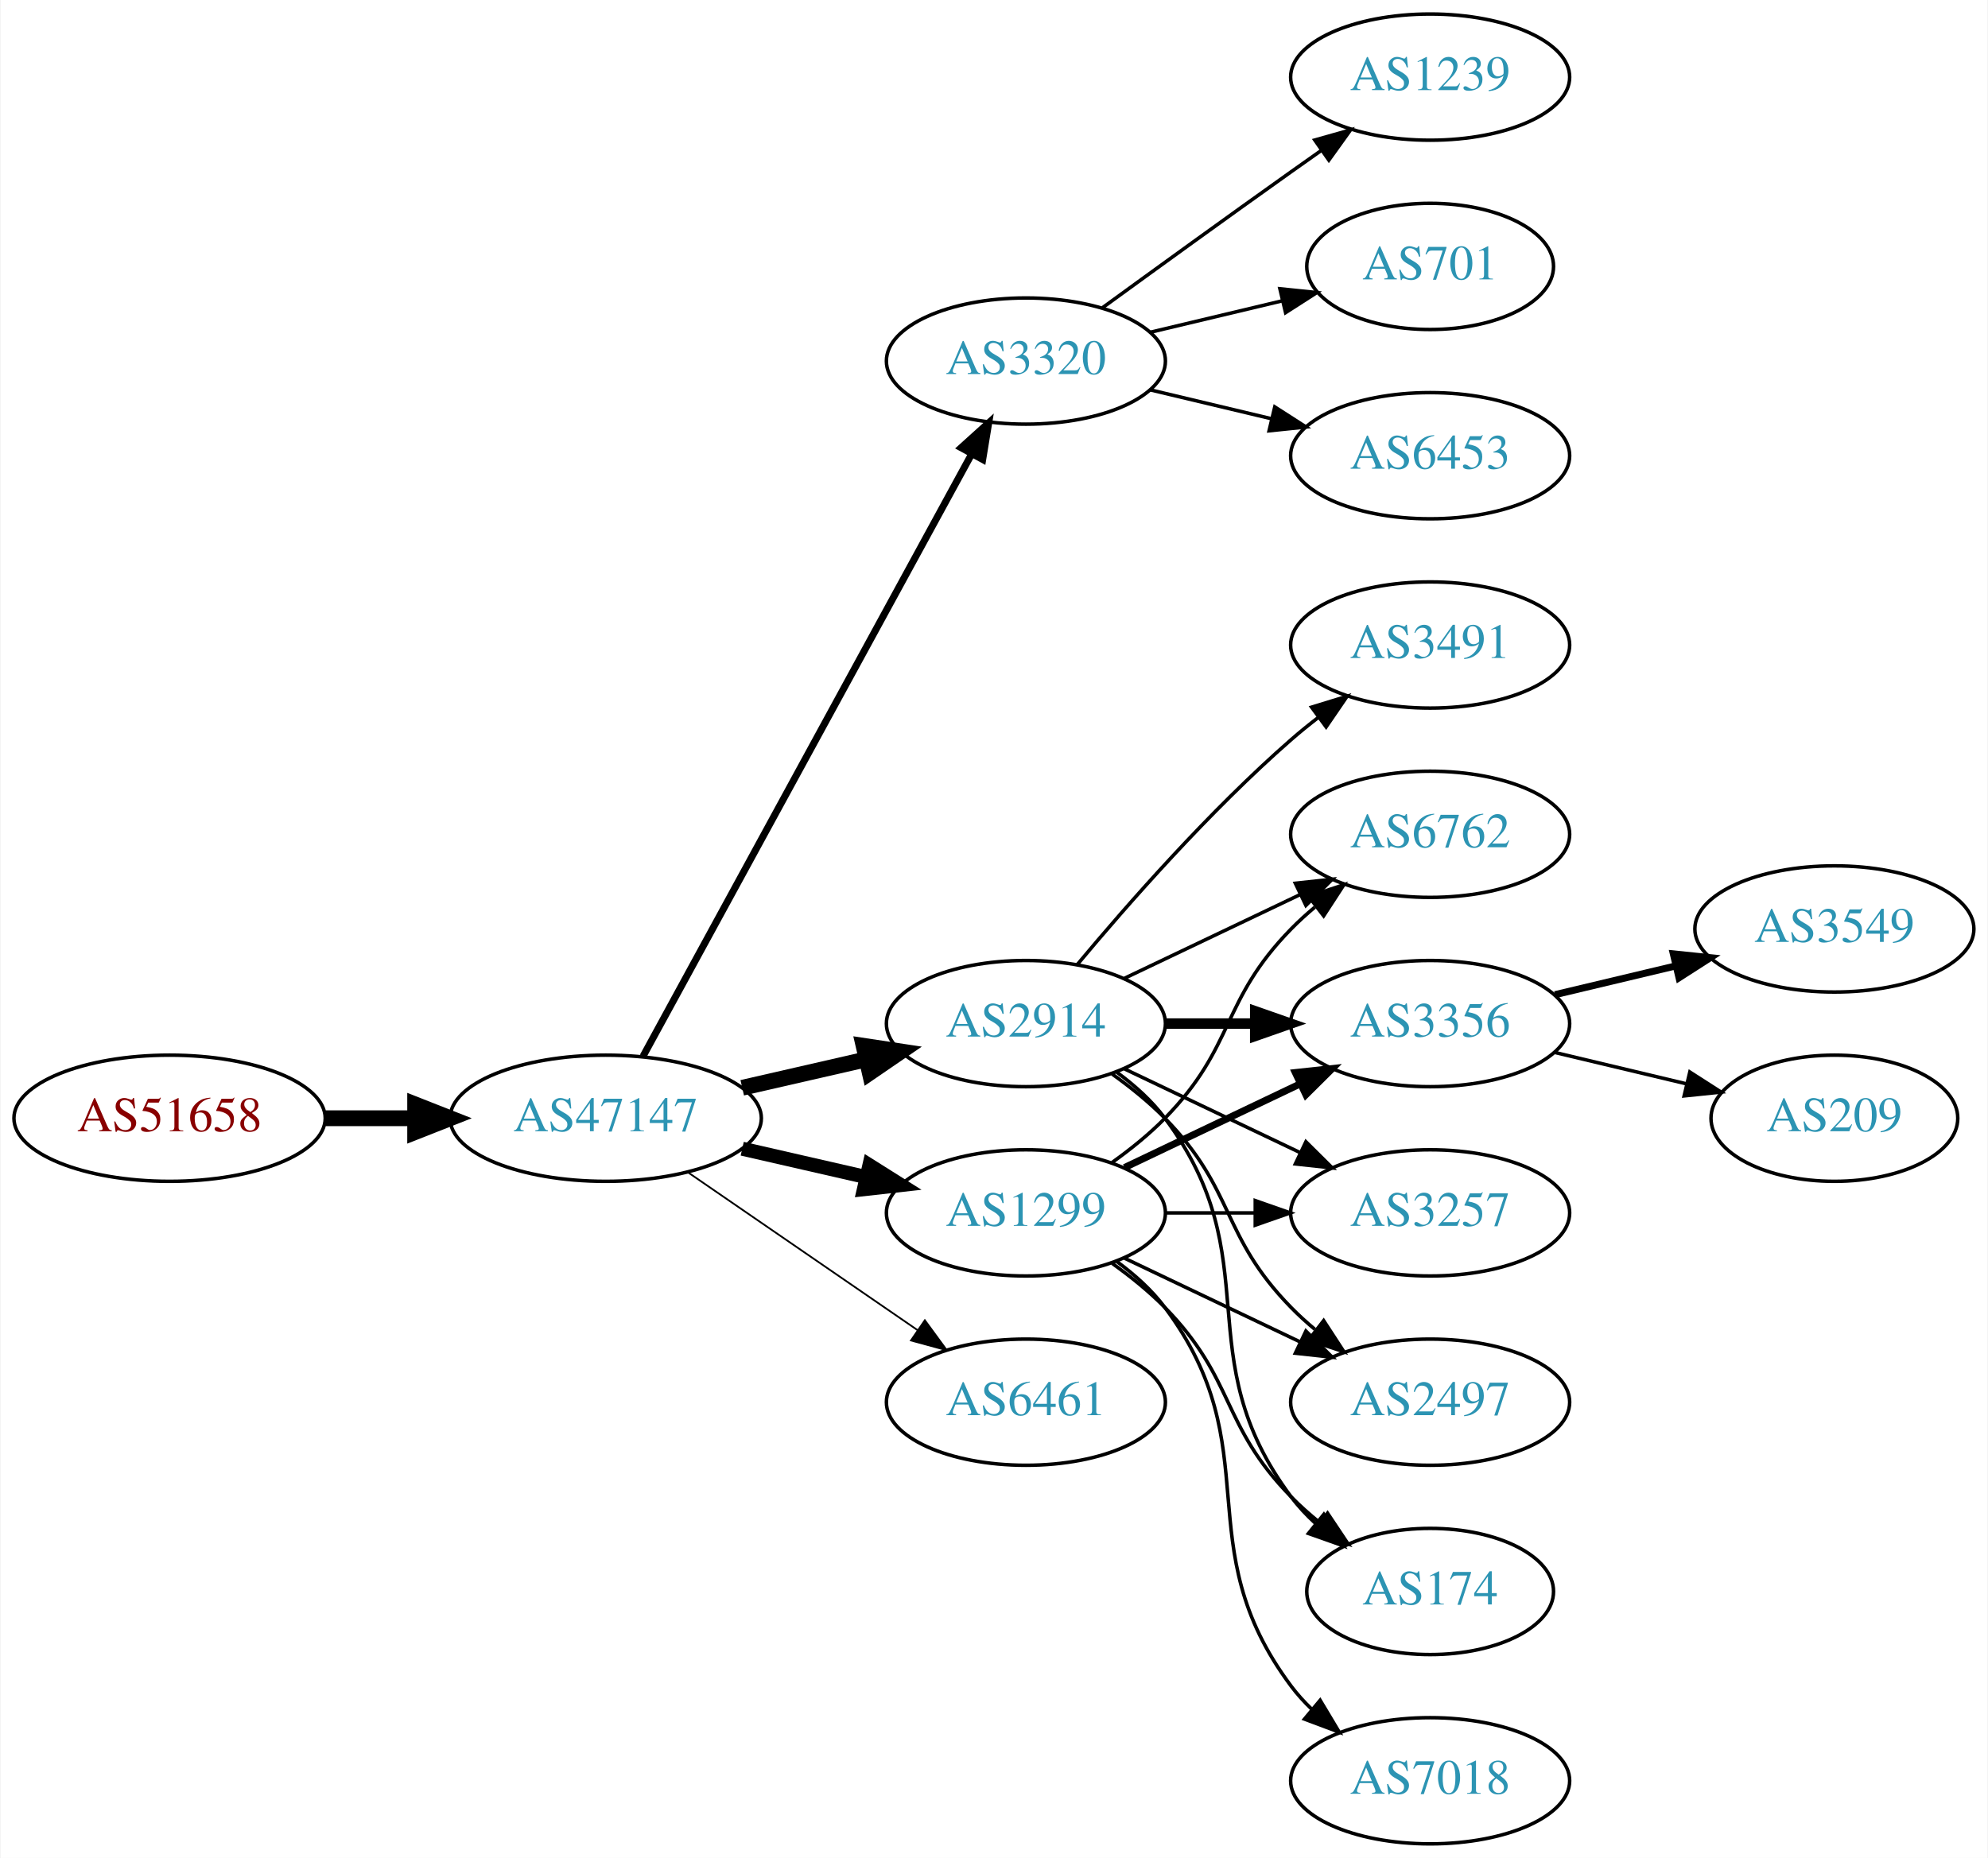
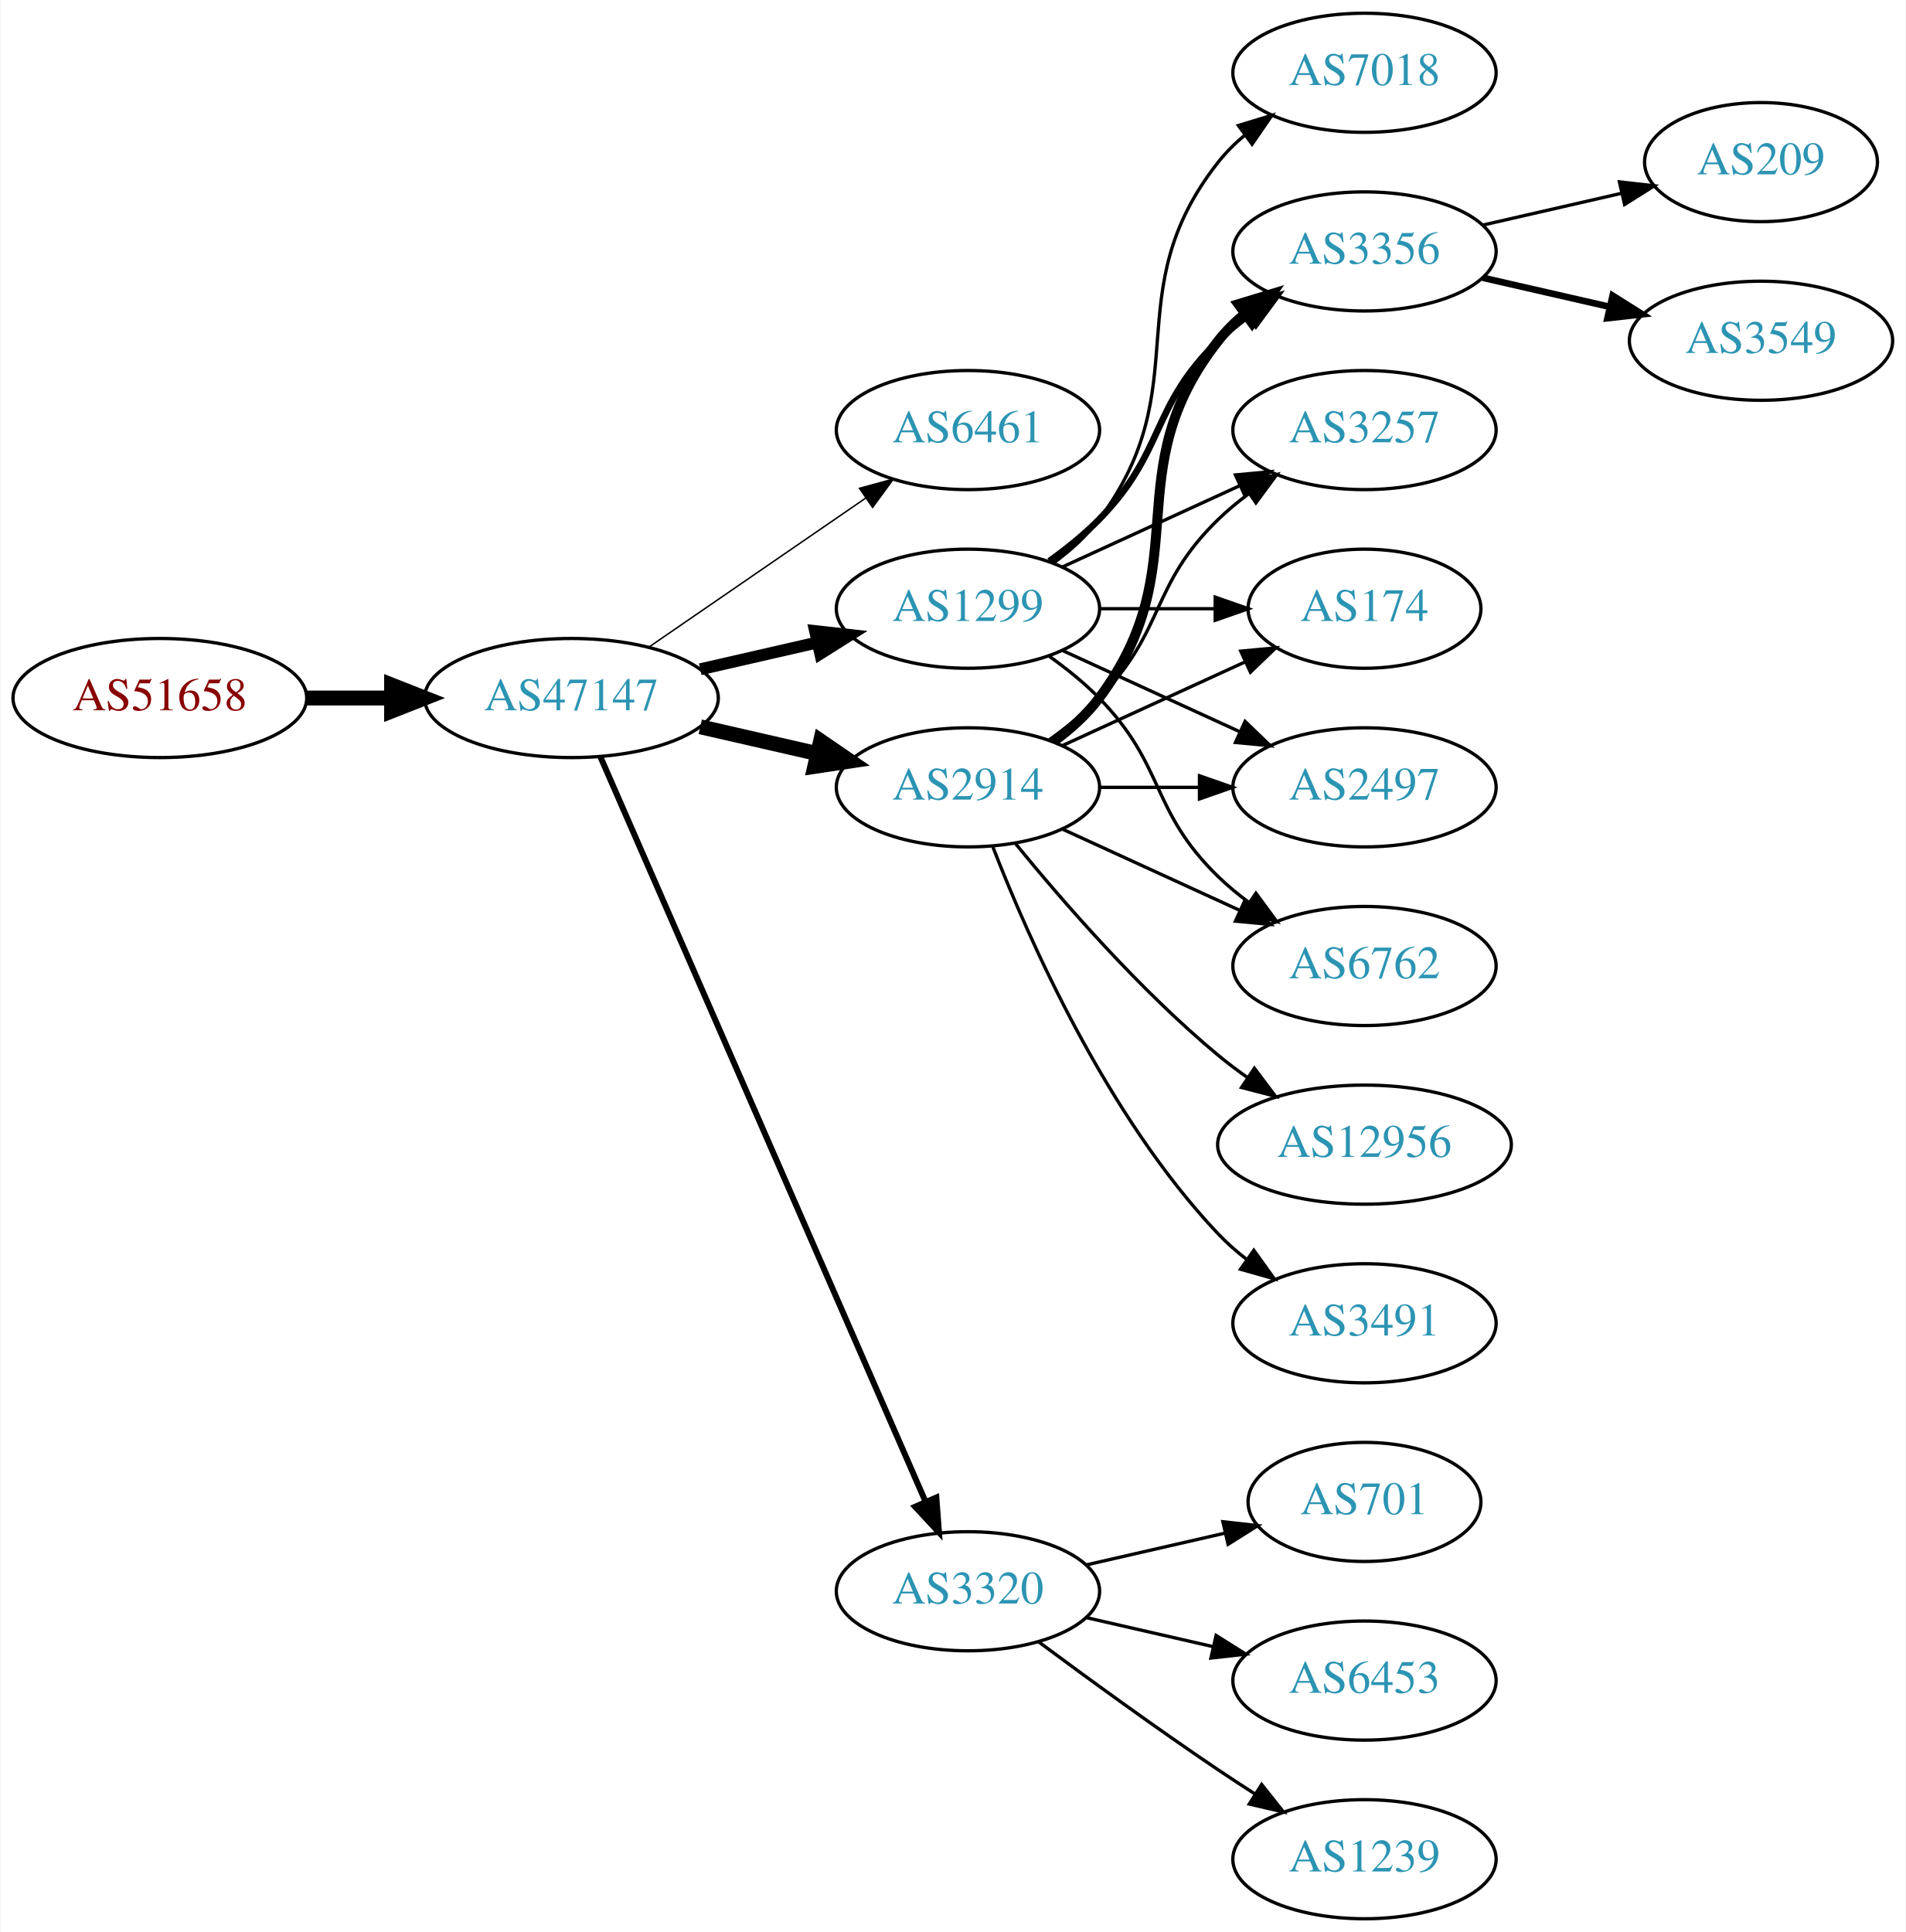
- <svg xmlns="http://www.w3.org/2000/svg" xmlns:xlink="http://www.w3.org/1999/xlink" width="567pt" height="530pt" viewBox="0.00 0.00 566.66 530.00">
-   <g id="graph0" class="graph" transform="scale(1 1) rotate(0) translate(4 526)">
-     <polygon fill="white" stroke="none" points="-4,4 -4,-526 562.663,-526 562.663,4 -4,4" />
+ <svg xmlns="http://www.w3.org/2000/svg" xmlns:xlink="http://www.w3.org/1999/xlink" width="576pt" height="584pt" viewBox="0.00 0.00 575.76 584.00">
+   <g id="graph0" class="graph" transform="scale(1 1) rotate(0) translate(4 580)">
+     <polygon fill="white" stroke="none" points="-4,4 -4,-580 571.762,-580 571.762,4 -4,4" />
    <g id="node1" class="node">
      <g id="a_node1">
        <a xlink:href="/asn/51658" xlink:title="AS51658 ~ Patrick Janesch trading as Lucesem [AT]">
-           <ellipse fill="#ffffff" stroke="black" cx="44.196" cy="-207" rx="44.393" ry="18" />
-           <text text-anchor="middle" x="44.196" y="-203.3" font-family="Times,serif" font-size="14.00" fill="#880000">AS51658</text>
+           <ellipse fill="#ffffff" stroke="black" cx="44.196" cy="-369" rx="44.393" ry="18" />
+           <text text-anchor="middle" x="44.196" y="-365.3" font-family="Times,serif" font-size="14.00" fill="#880000">AS51658</text>
        </a>
      </g>
    </g>
    <g id="node2" class="node">
      <g id="a_node2">
        <a xlink:href="/asn/47147" xlink:title="AS47147 ~ ANEXIA Internetdienstleistungs GmbH [AT]">
-           <ellipse fill="#ffffff" stroke="black" cx="168.588" cy="-207" rx="44.393" ry="18" />
-           <text text-anchor="middle" x="168.588" y="-203.3" font-family="Times,serif" font-size="14.00" fill="#2c94b3">AS47147</text>
+           <ellipse fill="#ffffff" stroke="black" cx="168.588" cy="-369" rx="44.393" ry="18" />
+           <text text-anchor="middle" x="168.588" y="-365.3" font-family="Times,serif" font-size="14.00" fill="#2c94b3">AS47147</text>
        </a>
      </g>
    </g>
    <g id="edge1" class="edge">
-       <path fill="none" stroke="black" stroke-width="4.5" d="M88.692,-207C96.898,-207 105.569,-207 114.041,-207" />
-       <polygon fill="black" stroke="black" stroke-width="4.5" points="114.233,-210.938 124.233,-207 114.233,-203.063 114.233,-210.938" />
+       <path fill="none" stroke="black" stroke-width="4.5" d="M88.692,-369C96.898,-369 105.569,-369 114.041,-369" />
+       <polygon fill="black" stroke="black" stroke-width="4.5" points="114.233,-372.938 124.233,-369 114.233,-365.063 114.233,-372.938" />
    </g>
    <g id="node3" class="node">
      <g id="a_node3">
-         <a xlink:href="/asn/3320" xlink:title="AS3320 ~ DTAG [DE]">
-           <ellipse fill="#ffffff" stroke="black" cx="288.431" cy="-423" rx="39.794" ry="18" />
-           <text text-anchor="middle" x="288.431" y="-419.3" font-family="Times,serif" font-size="14.00" fill="#2c94b3">AS3320</text>
+         <a xlink:href="/asn/6461" xlink:title="AS6461 ~ Zayo Bandwidth [US]">
+           <ellipse fill="#ffffff" stroke="black" cx="288.431" cy="-450" rx="39.794" ry="18" />
+           <text text-anchor="middle" x="288.431" y="-446.3" font-family="Times,serif" font-size="14.00" fill="#2c94b3">AS6461</text>
        </a>
      </g>
    </g>
    <g id="edge2" class="edge">
-       <path fill="none" stroke="black" stroke-width="2" d="M179.232,-224.676C199.913,-262.584 248.626,-351.873 273.005,-396.559" />
-       <polygon fill="black" stroke="black" stroke-width="2" points="269.957,-398.28 277.819,-405.383 276.102,-394.928 269.957,-398.28" />
+       <path fill="none" stroke="black" stroke-width="0.45" d="M192.031,-384.426C210.612,-397.198 237.173,-415.455 257.553,-429.463" />
+       <polygon fill="black" stroke="black" stroke-width="0.45" points="255.643,-432.398 265.867,-435.178 259.609,-426.629 255.643,-432.398" />
    </g>
    <g id="node4" class="node">
      <g id="a_node4">
        <a xlink:href="/asn/2914" xlink:title="AS2914 ~ NTT America, Inc. [US]">
-           <ellipse fill="#ffffff" stroke="black" cx="288.431" cy="-234" rx="39.794" ry="18" />
-           <text text-anchor="middle" x="288.431" y="-230.3" font-family="Times,serif" font-size="14.00" fill="#2c94b3">AS2914</text>
+           <ellipse fill="#ffffff" stroke="black" cx="288.431" cy="-342" rx="39.794" ry="18" />
+           <text text-anchor="middle" x="288.431" y="-338.3" font-family="Times,serif" font-size="14.00" fill="#2c94b3">AS2914</text>
        </a>
      </g>
    </g>
    <g id="edge3" class="edge">
-       <path fill="none" stroke="black" stroke-width="4.5" d="M207.523,-215.692C218.764,-218.267 231.176,-221.111 242.799,-223.774" />
-       <polygon fill="black" stroke="black" stroke-width="4.5" points="242.134,-227.661 252.761,-226.057 243.893,-219.985 242.134,-227.661" />
+       <path fill="none" stroke="black" stroke-width="4.5" d="M207.523,-360.308C218.764,-357.733 231.176,-354.889 242.799,-352.226" />
+       <polygon fill="black" stroke="black" stroke-width="4.5" points="243.893,-356.015 252.761,-349.943 242.134,-348.339 243.893,-356.015" />
    </g>
    <g id="node5" class="node">
      <g id="a_node5">
        <a xlink:href="/asn/1299" xlink:title="AS1299 ~ Telia Carrier [EU]">
-           <ellipse fill="#ffffff" stroke="black" cx="288.431" cy="-180" rx="39.794" ry="18" />
-           <text text-anchor="middle" x="288.431" y="-176.3" font-family="Times,serif" font-size="14.00" fill="#2c94b3">AS1299</text>
+           <ellipse fill="#ffffff" stroke="black" cx="288.431" cy="-396" rx="39.794" ry="18" />
+           <text text-anchor="middle" x="288.431" y="-392.3" font-family="Times,serif" font-size="14.00" fill="#2c94b3">AS1299</text>
        </a>
      </g>
    </g>
    <g id="edge4" class="edge">
-       <path fill="none" stroke="black" stroke-width="4" d="M207.523,-198.308C218.764,-195.733 231.176,-192.889 242.799,-190.226" />
-       <polygon fill="black" stroke="black" stroke-width="4" points="243.795,-193.588 252.761,-187.943 242.232,-186.765 243.795,-193.588" />
+       <path fill="none" stroke="black" stroke-width="3.6" d="M207.523,-377.692C218.764,-380.267 231.176,-383.111 242.799,-385.774" />
+       <polygon fill="black" stroke="black" stroke-width="3.6" points="242.232,-389.235 252.761,-388.057 243.795,-382.412 242.232,-389.235" />
    </g>
    <g id="node6" class="node">
      <g id="a_node6">
-         <a xlink:href="/asn/6461" xlink:title="AS6461 ~ Zayo Bandwidth [US]">
-           <ellipse fill="#ffffff" stroke="black" cx="288.431" cy="-126" rx="39.794" ry="18" />
-           <text text-anchor="middle" x="288.431" y="-122.3" font-family="Times,serif" font-size="14.00" fill="#2c94b3">AS6461</text>
+         <a xlink:href="/asn/3320" xlink:title="AS3320 ~ DTAG [DE]">
+           <ellipse fill="#ffffff" stroke="black" cx="288.431" cy="-99" rx="39.794" ry="18" />
+           <text text-anchor="middle" x="288.431" y="-95.3" font-family="Times,serif" font-size="14.00" fill="#2c94b3">AS3320</text>
        </a>
      </g>
    </g>
    <g id="edge5" class="edge">
-       <path fill="none" stroke="black" stroke-width="0.5" d="M192.031,-191.574C210.612,-178.802 237.173,-160.545 257.553,-146.537" />
-       <polygon fill="black" stroke="black" stroke-width="0.5" points="259.609,-149.371 265.867,-140.822 255.643,-143.602 259.609,-149.371" />
-     </g>
-     <g id="node13" class="node">
-       <g id="a_node13">
-         <a xlink:href="/asn/1239" xlink:title="AS1239 ~ Sprint [US]">
-           <ellipse fill="#ffffff" stroke="black" cx="403.724" cy="-504" rx="39.794" ry="18" />
-           <text text-anchor="middle" x="403.724" y="-500.3" font-family="Times,serif" font-size="14.00" fill="#2c94b3">AS1239</text>
-         </a>
-       </g>
-     </g>
-     <g id="edge12" class="edge">
-       <path fill="none" stroke="black" d="M310.279,-438.222C325.213,-449.091 345.827,-464.025 364.077,-477 366.898,-479.005 369.841,-481.085 372.789,-483.159" />
-       <polygon fill="black" stroke="black" points="370.816,-486.05 381.013,-488.926 374.835,-480.319 370.816,-486.05" />
-     </g>
-     <g id="node14" class="node">
-       <g id="a_node14">
-         <a xlink:href="/asn/701" xlink:title="AS701 ~ UUNET [US]">
-           <ellipse fill="#ffffff" stroke="black" cx="403.724" cy="-450" rx="35.194" ry="18" />
-           <text text-anchor="middle" x="403.724" y="-446.3" font-family="Times,serif" font-size="14.00" fill="#2c94b3">AS701</text>
-         </a>
-       </g>
-     </g>
-     <g id="edge13" class="edge">
-       <path fill="none" stroke="black" d="M324.038,-431.248C335.833,-434.058 349.137,-437.229 361.405,-440.153" />
-       <polygon fill="black" stroke="black" points="360.871,-443.624 371.41,-442.537 362.494,-436.814 360.871,-443.624" />
-     </g>
-     <g id="node15" class="node">
-       <g id="a_node15">
-         <a xlink:href="/asn/6453" xlink:title="AS6453 ~ TATA COMMUNICATIONS (AMERICA) INC [US]">
-           <ellipse fill="#ffffff" stroke="black" cx="403.724" cy="-396" rx="39.794" ry="18" />
-           <text text-anchor="middle" x="403.724" y="-392.3" font-family="Times,serif" font-size="14.00" fill="#2c94b3">AS6453</text>
-         </a>
-       </g>
-     </g>
-     <g id="edge14" class="edge">
-       <path fill="none" stroke="black" d="M324.038,-414.752C334.909,-412.162 347.064,-409.265 358.506,-406.538" />
-       <polygon fill="black" stroke="black" points="359.412,-409.92 368.328,-404.197 357.789,-403.111 359.412,-409.92" />
+       <path fill="none" stroke="black" stroke-width="1.8" d="M177.32,-351.285C197.421,-305.229 251.43,-181.486 275.533,-126.261" />
+       <polygon fill="black" stroke="black" stroke-width="1.8" points="278.878,-127.346 279.67,-116.781 272.462,-124.546 278.878,-127.346" />
    </g>
    <g id="node7" class="node">
      <g id="a_node7">
-         <a xlink:href="/asn/3491" xlink:title="AS3491 ~ PCCW Global, Inc. [US]">
-           <ellipse fill="#ffffff" stroke="black" cx="403.724" cy="-342" rx="39.794" ry="18" />
-           <text text-anchor="middle" x="403.724" y="-338.3" font-family="Times,serif" font-size="14.00" fill="#2c94b3">AS3491</text>
+         <a xlink:href="/asn/6762" xlink:title="AS6762 ~ TELECOM ITALIA SPARKLE S.p.A. [IT]">
+           <ellipse fill="#ffffff" stroke="black" cx="408.273" cy="-288" rx="39.794" ry="18" />
+           <text text-anchor="middle" x="408.273" y="-284.3" font-family="Times,serif" font-size="14.00" fill="#2c94b3">AS6762</text>
        </a>
      </g>
    </g>
    <g id="edge6" class="edge">
-       <path fill="none" stroke="black" d="M303.061,-250.817C317.343,-267.929 340.89,-294.745 364.077,-315 366.543,-317.154 369.182,-319.294 371.879,-321.372" />
-       <polygon fill="black" stroke="black" points="369.904,-324.264 380.033,-327.37 374.052,-318.625 369.904,-324.264" />
+       <path fill="none" stroke="black" d="M317.06,-329.339C333.017,-322.027 353.287,-312.739 370.57,-304.819" />
+       <polygon fill="black" stroke="black" points="372.185,-307.929 379.818,-300.581 369.269,-301.565 372.185,-307.929" />
    </g>
    <g id="node8" class="node">
      <g id="a_node8">
        <a xlink:href="/asn/3356" xlink:title="AS3356 ~ Level 3 Parent, LLC [US]">
-           <ellipse fill="#ffffff" stroke="black" cx="403.724" cy="-234" rx="39.794" ry="18" />
-           <text text-anchor="middle" x="403.724" y="-230.3" font-family="Times,serif" font-size="14.00" fill="#2c94b3">AS3356</text>
+           <ellipse fill="#ffffff" stroke="black" cx="408.273" cy="-504" rx="39.794" ry="18" />
+           <text text-anchor="middle" x="408.273" y="-500.3" font-family="Times,serif" font-size="14.00" fill="#2c94b3">AS3356</text>
        </a>
      </g>
    </g>
    <g id="edge7" class="edge">
-       <path fill="none" stroke="black" stroke-width="3" d="M328.103,-234C336.306,-234 345.07,-234 353.602,-234" />
-       <polygon fill="black" stroke="black" stroke-width="3" points="353.841,-237.5 363.841,-234 353.841,-230.5 353.841,-237.5" />
+       <path fill="none" stroke="black" stroke-width="3" d="M314.362,-355.882C319.438,-359.611 324.356,-364.016 328.077,-369 358.349,-409.542 332.779,-437.246 364.077,-477 366.402,-479.953 369.146,-482.67 372.105,-485.147" />
+       <polygon fill="black" stroke="black" stroke-width="3" points="370.165,-488.064 380.302,-491.145 374.298,-482.415 370.165,-488.064" />
    </g>
    <g id="node9" class="node">
      <g id="a_node9">
-         <a xlink:href="/asn/3257" xlink:title="AS3257 ~ GTT [DE]">
-           <ellipse fill="#ffffff" stroke="black" cx="403.724" cy="-180" rx="39.794" ry="18" />
-           <text text-anchor="middle" x="403.724" y="-176.3" font-family="Times,serif" font-size="14.00" fill="#2c94b3">AS3257</text>
+         <a xlink:href="/asn/3491" xlink:title="AS3491 ~ PCCW Global, Inc. [US]">
+           <ellipse fill="#ffffff" stroke="black" cx="408.273" cy="-180" rx="39.794" ry="18" />
+           <text text-anchor="middle" x="408.273" y="-176.3" font-family="Times,serif" font-size="14.00" fill="#2c94b3">AS3491</text>
        </a>
      </g>
    </g>
    <g id="edge8" class="edge">
-       <path fill="none" stroke="black" d="M316.567,-221.066C331.561,-213.919 350.382,-204.948 366.605,-197.215" />
-       <polygon fill="black" stroke="black" points="368.288,-200.291 375.809,-192.829 365.276,-193.972 368.288,-200.291" />
+       <path fill="none" stroke="black" d="M295.954,-324.006C306.704,-296.272 330.362,-242.571 364.077,-207 366.663,-204.272 369.581,-201.706 372.649,-199.323" />
+       <polygon fill="black" stroke="black" points="374.827,-202.07 380.997,-193.457 370.803,-196.342 374.827,-202.07" />
    </g>
    <g id="node10" class="node">
      <g id="a_node10">
-         <a xlink:href="/asn/2497" xlink:title="AS2497 ~ Internet Initiative Japan Inc. [JP]">
-           <ellipse fill="#ffffff" stroke="black" cx="403.724" cy="-126" rx="39.794" ry="18" />
-           <text text-anchor="middle" x="403.724" y="-122.3" font-family="Times,serif" font-size="14.00" fill="#2c94b3">AS2497</text>
+         <a xlink:href="/asn/3257" xlink:title="AS3257 ~ GTT [DE]">
+           <ellipse fill="#ffffff" stroke="black" cx="408.273" cy="-450" rx="39.794" ry="18" />
+           <text text-anchor="middle" x="408.273" y="-446.3" font-family="Times,serif" font-size="14.00" fill="#2c94b3">AS3257</text>
        </a>
      </g>
    </g>
    <g id="edge9" class="edge">
-       <path fill="none" stroke="black" d="M313.025,-219.611C318.281,-215.852 323.613,-211.563 328.077,-207 348.25,-186.383 343.905,-173.617 364.077,-153 366.17,-150.861 368.453,-148.782 370.83,-146.79" />
-       <polygon fill="black" stroke="black" points="373.349,-149.268 379.13,-140.389 369.074,-143.725 373.349,-149.268" />
+       <path fill="none" stroke="black" d="M313.025,-356.389C318.281,-360.148 323.613,-364.437 328.077,-369 348.25,-389.617 343.384,-402.906 364.077,-423 366.922,-425.763 370.096,-428.386 373.396,-430.834" />
+       <polygon fill="black" stroke="black" points="371.513,-433.786 381.744,-436.538 375.462,-428.006 371.513,-433.786" />
    </g>
    <g id="node11" class="node">
      <g id="a_node11">
        <a xlink:href="/asn/174" xlink:title="AS174 ~ Cogent Communications [US]">
-           <ellipse fill="#ffffff" stroke="black" cx="403.724" cy="-72" rx="35.194" ry="18" />
-           <text text-anchor="middle" x="403.724" y="-68.3" font-family="Times,serif" font-size="14.00" fill="#2c94b3">AS174</text>
+           <ellipse fill="#ffffff" stroke="black" cx="408.273" cy="-396" rx="35.194" ry="18" />
+           <text text-anchor="middle" x="408.273" y="-392.3" font-family="Times,serif" font-size="14.00" fill="#2c94b3">AS174</text>
        </a>
      </g>
    </g>
    <g id="edge10" class="edge">
-       <path fill="none" stroke="black" d="M314.362,-220.118C319.438,-216.389 324.356,-211.984 328.077,-207 358.349,-166.458 333.806,-139.542 364.077,-99 366.085,-96.311 368.441,-93.791 370.982,-91.454" />
-       <polygon fill="black" stroke="black" points="373.397,-94.004 378.998,-85.011 369.011,-88.548 373.397,-94.004" />
+       <path fill="none" stroke="black" d="M317.06,-354.661C333.476,-362.183 354.457,-371.798 372.054,-379.861" />
+       <polygon fill="black" stroke="black" points="370.883,-383.174 381.432,-384.158 373.799,-376.811 370.883,-383.174" />
    </g>
    <g id="node12" class="node">
      <g id="a_node12">
-         <a xlink:href="/asn/6762" xlink:title="AS6762 ~ TELECOM ITALIA SPARKLE S.p.A. [IT]">
-           <ellipse fill="#ffffff" stroke="black" cx="403.724" cy="-288" rx="39.794" ry="18" />
-           <text text-anchor="middle" x="403.724" y="-284.3" font-family="Times,serif" font-size="14.00" fill="#2c94b3">AS6762</text>
+         <a xlink:href="/asn/2497" xlink:title="AS2497 ~ Internet Initiative Japan Inc. [JP]">
+           <ellipse fill="#ffffff" stroke="black" cx="408.273" cy="-342" rx="39.794" ry="18" />
+           <text text-anchor="middle" x="408.273" y="-338.3" font-family="Times,serif" font-size="14.00" fill="#2c94b3">AS2497</text>
        </a>
      </g>
    </g>
    <g id="edge11" class="edge">
-       <path fill="none" stroke="black" d="M316.567,-246.934C331.561,-254.081 350.382,-263.052 366.605,-270.785" />
-       <polygon fill="black" stroke="black" points="365.276,-274.028 375.809,-275.171 368.288,-267.709 365.276,-274.028" />
+       <path fill="none" stroke="black" d="M328.343,-342C337.897,-342 348.246,-342 358.209,-342" />
+       <polygon fill="black" stroke="black" points="358.402,-345.5 368.402,-342 358.402,-338.5 358.402,-345.5" />
+     </g>
+     <g id="node13" class="node">
+       <g id="a_node13">
+         <a xlink:href="/asn/12956" xlink:title="AS12956 ~ TELXIUS [ES]">
+           <ellipse fill="#ffffff" stroke="black" cx="408.273" cy="-234" rx="44.393" ry="18" />
+           <text text-anchor="middle" x="408.273" y="-230.3" font-family="Times,serif" font-size="14.00" fill="#2c94b3">AS12956</text>
+         </a>
+       </g>
+     </g>
+     <g id="edge12" class="edge">
+       <path fill="none" stroke="black" d="M302.85,-324.935C316.964,-307.625 340.379,-280.655 364.077,-261 366.815,-258.729 369.759,-256.506 372.776,-254.37" />
+       <polygon fill="black" stroke="black" points="375.002,-257.092 381.365,-248.621 371.108,-251.275 375.002,-257.092" />
+     </g>
+     <g id="edge14" class="edge">
+       <path fill="none" stroke="black" d="M313.025,-381.611C318.281,-377.852 323.613,-373.563 328.077,-369 348.25,-348.383 343.384,-335.094 364.077,-315 366.922,-312.237 370.096,-309.614 373.396,-307.166" />
+       <polygon fill="black" stroke="black" points="375.462,-309.994 381.744,-301.462 371.513,-304.214 375.462,-309.994" />
+     </g>
+     <g id="edge16" class="edge">
+       <path fill="none" stroke="black" stroke-width="2" d="M313.025,-410.389C318.281,-414.148 323.613,-418.437 328.077,-423 348.25,-443.617 343.384,-456.906 364.077,-477 366.922,-479.763 370.096,-482.386 373.396,-484.834" />
+       <polygon fill="black" stroke="black" stroke-width="2" points="371.513,-487.786 381.744,-490.538 375.462,-482.006 371.513,-487.786" />
+     </g>
+     <g id="edge18" class="edge">
+       <path fill="none" stroke="black" d="M317.06,-408.661C333.017,-415.973 353.287,-425.261 370.57,-433.181" />
+       <polygon fill="black" stroke="black" points="369.269,-436.435 379.818,-437.419 372.185,-430.071 369.269,-436.435" />
    </g>
    <g id="edge15" class="edge">
-       <path fill="none" stroke="black" stroke-width="2" d="M316.567,-192.934C331.561,-200.081 350.382,-209.052 366.605,-216.785" />
-       <polygon fill="black" stroke="black" stroke-width="2" points="365.276,-220.028 375.809,-221.171 368.288,-213.709 365.276,-220.028" />
-     </g>
-     <g id="edge20" class="edge">
-       <path fill="none" stroke="black" d="M328.103,-180C336.306,-180 345.07,-180 353.602,-180" />
-       <polygon fill="black" stroke="black" points="353.841,-183.5 363.841,-180 353.841,-176.5 353.841,-183.5" />
-     </g>
-     <g id="edge16" class="edge">
-       <path fill="none" stroke="black" d="M316.567,-167.066C331.561,-159.919 350.382,-150.948 366.605,-143.215" />
-       <polygon fill="black" stroke="black" points="368.288,-146.291 375.809,-138.829 365.276,-139.972 368.288,-146.291" />
+       <path fill="none" stroke="black" d="M328.343,-396C339.43,-396 351.59,-396 362.972,-396" />
+       <polygon fill="black" stroke="black" points="363.154,-399.5 373.154,-396 363.154,-392.5 363.154,-399.5" />
+     </g>
+     <g id="edge13" class="edge">
+       <path fill="none" stroke="black" d="M317.06,-383.339C333.017,-376.027 353.287,-366.739 370.57,-358.819" />
+       <polygon fill="black" stroke="black" points="372.185,-361.929 379.818,-354.581 369.269,-355.565 372.185,-361.929" />
+     </g>
+     <g id="node14" class="node">
+       <g id="a_node14">
+         <a xlink:href="/asn/7018" xlink:title="AS7018 ~ AT&amp;T Services, Inc. [US]">
+           <ellipse fill="#ffffff" stroke="black" cx="408.273" cy="-558" rx="39.794" ry="18" />
+           <text text-anchor="middle" x="408.273" y="-554.3" font-family="Times,serif" font-size="14.00" fill="#2c94b3">AS7018</text>
+         </a>
+       </g>
    </g>
    <g id="edge17" class="edge">
-       <path fill="none" stroke="black" d="M313.025,-165.611C318.281,-161.852 323.613,-157.563 328.077,-153 348.25,-132.383 343.905,-119.617 364.077,-99 366.556,-96.466 369.303,-94.017 372.156,-91.696" />
-       <polygon fill="black" stroke="black" points="374.458,-94.343 380.341,-85.532 370.247,-88.752 374.458,-94.343" />
+       <path fill="none" stroke="black" d="M314.362,-409.882C319.438,-413.611 324.356,-418.016 328.077,-423 358.349,-463.542 332.779,-491.246 364.077,-531 366.402,-533.953 369.146,-536.67 372.105,-539.147" />
+       <polygon fill="black" stroke="black" points="370.165,-542.064 380.302,-545.145 374.298,-536.415 370.165,-542.064" />
+     </g>
+     <g id="node17" class="node">
+       <g id="a_node17">
+         <a xlink:href="/asn/701" xlink:title="AS701 ~ UUNET [US]">
+           <ellipse fill="#ffffff" stroke="black" cx="408.273" cy="-126" rx="35.194" ry="18" />
+           <text text-anchor="middle" x="408.273" y="-122.3" font-family="Times,serif" font-size="14.00" fill="#2c94b3">AS701</text>
+         </a>
+       </g>
+     </g>
+     <g id="edge21" class="edge">
+       <path fill="none" stroke="black" d="M324.15,-106.955C337.243,-109.955 352.265,-113.396 365.906,-116.522" />
+       <polygon fill="black" stroke="black" points="365.484,-120.016 376.013,-118.838 367.047,-113.193 365.484,-120.016" />
+     </g>
+     <g id="node18" class="node">
+       <g id="a_node18">
+         <a xlink:href="/asn/6453" xlink:title="AS6453 ~ TATA COMMUNICATIONS (AMERICA) INC [US]">
+           <ellipse fill="#ffffff" stroke="black" cx="408.273" cy="-72" rx="39.794" ry="18" />
+           <text text-anchor="middle" x="408.273" y="-68.3" font-family="Times,serif" font-size="14.00" fill="#2c94b3">AS6453</text>
+         </a>
+       </g>
+     </g>
+     <g id="edge22" class="edge">
+       <path fill="none" stroke="black" d="M324.15,-91.045C336.15,-88.296 349.771,-85.175 362.463,-82.267" />
+       <polygon fill="black" stroke="black" points="363.429,-85.636 372.395,-79.991 361.866,-78.813 363.429,-85.636" />
+     </g>
+     <g id="node19" class="node">
+       <g id="a_node19">
+         <a xlink:href="/asn/1239" xlink:title="AS1239 ~ Sprint [US]">
+           <ellipse fill="#ffffff" stroke="black" cx="408.273" cy="-18" rx="39.794" ry="18" />
+           <text text-anchor="middle" x="408.273" y="-14.3" font-family="Times,serif" font-size="14.00" fill="#2c94b3">AS1239</text>
+         </a>
+       </g>
+     </g>
+     <g id="edge23" class="edge">
+       <path fill="none" stroke="black" d="M309.761,-83.723C324.623,-72.696 345.368,-57.593 364.077,-45 367.626,-42.611 371.377,-40.161 375.125,-37.758" />
+       <polygon fill="black" stroke="black" points="377.193,-40.591 383.774,-32.288 373.451,-34.675 377.193,-40.591" />
+     </g>
+     <g id="node15" class="node">
+       <g id="a_node15">
+         <a xlink:href="/asn/209" xlink:title="AS209 ~ CenturyLink Communications, LLC [US]">
+           <ellipse fill="#ffffff" stroke="black" cx="528.116" cy="-531" rx="35.194" ry="18" />
+           <text text-anchor="middle" x="528.116" y="-527.3" font-family="Times,serif" font-size="14.00" fill="#2c94b3">AS209</text>
+         </a>
+       </g>
    </g>
    <g id="edge19" class="edge">
-       <path fill="none" stroke="black" d="M313.025,-194.389C318.281,-198.148 323.613,-202.437 328.077,-207 348.25,-227.617 343.905,-240.383 364.077,-261 366.17,-263.139 368.453,-265.218 370.83,-267.21" />
-       <polygon fill="black" stroke="black" points="369.074,-270.275 379.13,-273.611 373.349,-264.732 369.074,-270.275" />
+       <path fill="none" stroke="black" d="M443.993,-511.955C457.085,-514.955 472.107,-518.396 485.748,-521.522" />
+       <polygon fill="black" stroke="black" points="485.326,-525.016 495.855,-523.838 486.89,-518.193 485.326,-525.016" />
    </g>
    <g id="node16" class="node">
      <g id="a_node16">
-         <a xlink:href="/asn/7018" xlink:title="AS7018 ~ AT&amp;T Services, Inc. [US]">
-           <ellipse fill="#ffffff" stroke="black" cx="403.724" cy="-18" rx="39.794" ry="18" />
-           <text text-anchor="middle" x="403.724" y="-14.3" font-family="Times,serif" font-size="14.00" fill="#2c94b3">AS7018</text>
-         </a>
-       </g>
-     </g>
-     <g id="edge18" class="edge">
-       <path fill="none" stroke="black" d="M314.362,-166.118C319.438,-162.389 324.356,-157.984 328.077,-153 358.349,-112.458 333.806,-85.542 364.077,-45 365.822,-42.664 367.829,-40.455 369.992,-38.383" />
-       <polygon fill="black" stroke="black" points="372.352,-40.973 377.793,-31.882 367.87,-35.595 372.352,-40.973" />
-     </g>
-     <g id="node17" class="node">
-       <g id="a_node17">
        <a xlink:href="/asn/3549" xlink:title="AS3549 ~ Level 3 Parent, LLC [US]">
-           <ellipse fill="#ffffff" stroke="black" cx="519.017" cy="-261" rx="39.794" ry="18" />
-           <text text-anchor="middle" x="519.017" y="-257.3" font-family="Times,serif" font-size="14.00" fill="#2c94b3">AS3549</text>
-         </a>
-       </g>
-     </g>
-     <g id="edge21" class="edge">
-       <path fill="none" stroke="black" stroke-width="2" d="M439.331,-242.248C450.202,-244.838 462.357,-247.735 473.799,-250.462" />
-       <polygon fill="black" stroke="black" stroke-width="2" points="473.082,-253.889 483.621,-252.803 474.705,-247.08 473.082,-253.889" />
-     </g>
-     <g id="node18" class="node">
-       <g id="a_node18">
-         <a xlink:href="/asn/209" xlink:title="AS209 ~ CenturyLink Communications, LLC [US]">
-           <ellipse fill="#ffffff" stroke="black" cx="519.017" cy="-207" rx="35.194" ry="18" />
-           <text text-anchor="middle" x="519.017" y="-203.3" font-family="Times,serif" font-size="14.00" fill="#2c94b3">AS209</text>
-         </a>
-       </g>
-     </g>
-     <g id="edge22" class="edge">
-       <path fill="none" stroke="black" d="M439.331,-225.752C451.125,-222.942 464.43,-219.771 476.698,-216.847" />
-       <polygon fill="black" stroke="black" points="477.787,-220.186 486.703,-214.463 476.164,-213.376 477.787,-220.186" />
+           <ellipse fill="#ffffff" stroke="black" cx="528.116" cy="-477" rx="39.794" ry="18" />
+           <text text-anchor="middle" x="528.116" y="-473.3" font-family="Times,serif" font-size="14.00" fill="#2c94b3">AS3549</text>
+         </a>
+       </g>
+     </g>
+     <g id="edge20" class="edge">
+       <path fill="none" stroke="black" stroke-width="2" d="M443.993,-496.045C455.993,-493.296 469.613,-490.175 482.306,-487.267" />
+       <polygon fill="black" stroke="black" stroke-width="2" points="483.272,-490.636 492.238,-484.991 481.708,-483.813 483.272,-490.636" />
    </g>
  </g>
</svg>
